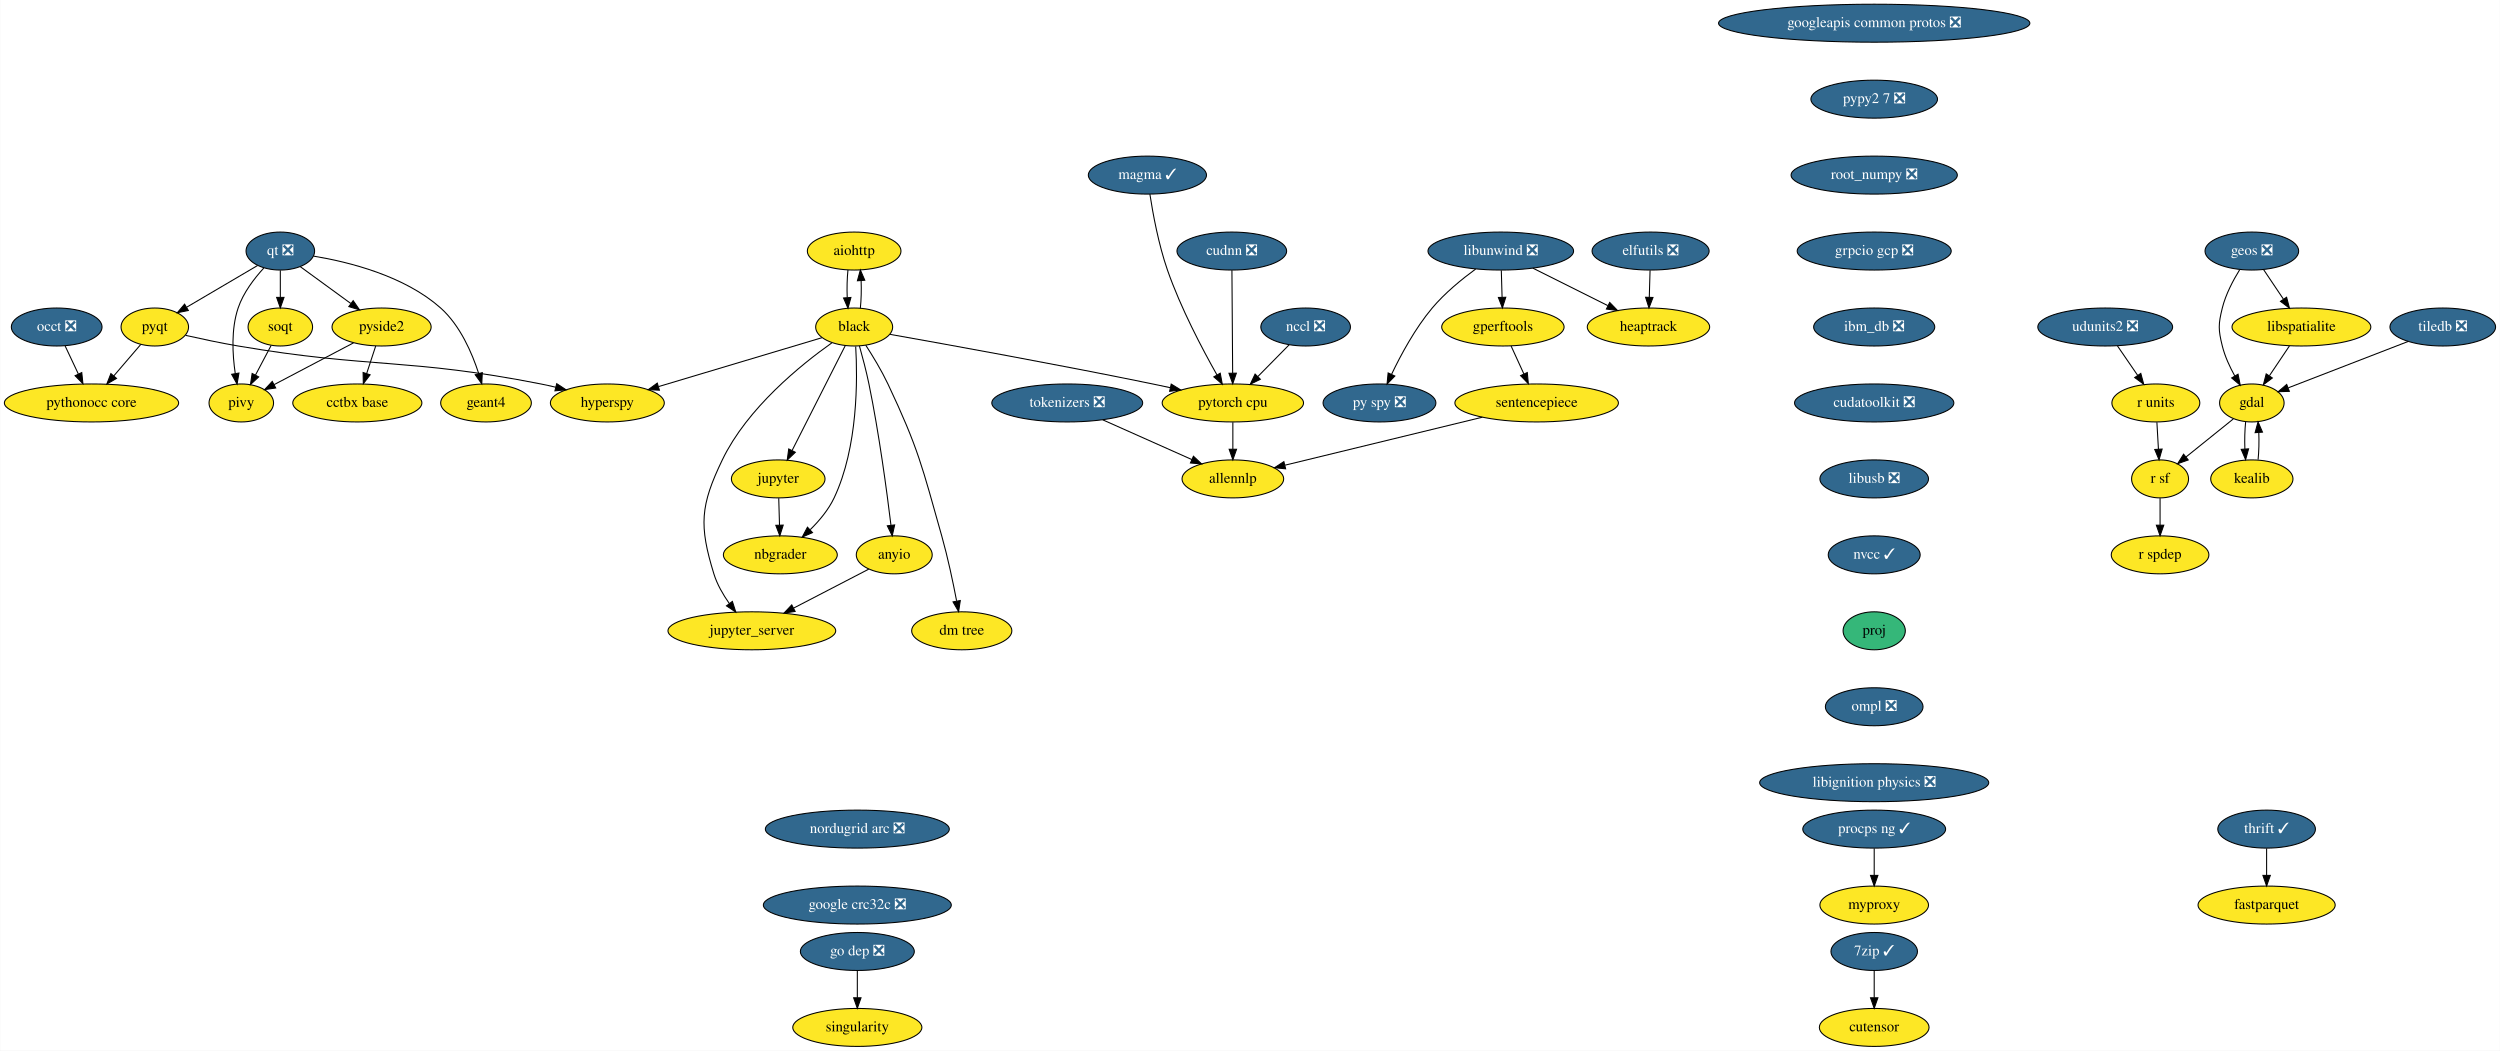
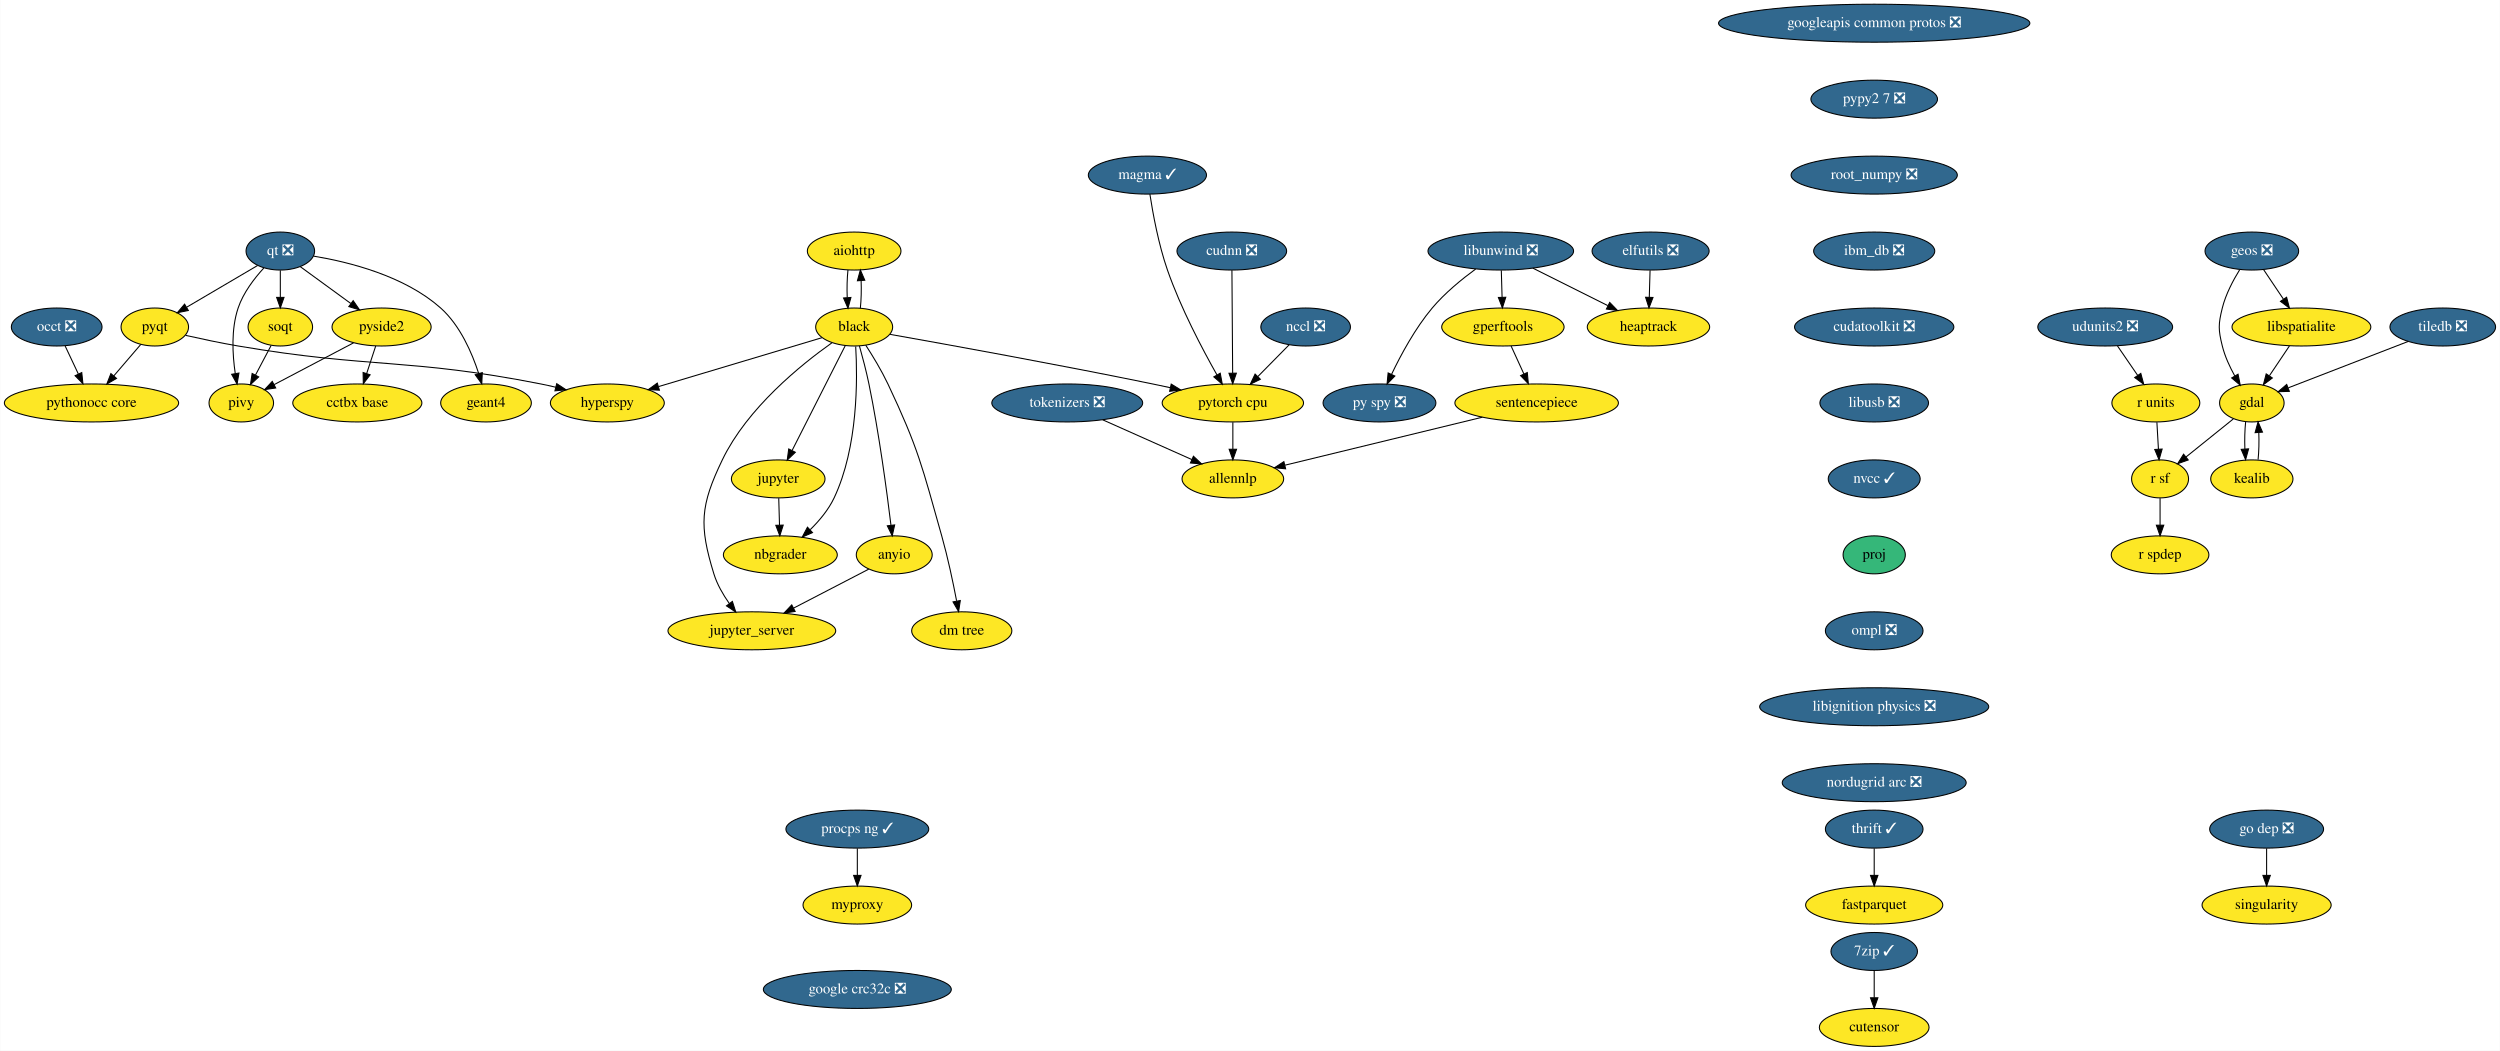
<svg xmlns="http://www.w3.org/2000/svg" xmlns:xlink="http://www.w3.org/1999/xlink" width="2370pt" height="996pt" viewBox="0.00 0.00 2369.59 996.00">
  <g id="graph0" class="graph" transform="scale(1 1) rotate(0) translate(4 992)">
    <polygon fill="white" stroke="transparent" points="-4,4 -4,-992 2365.59,-992 2365.59,4 -4,4" />
    <g id="node1" class="node">
      <g id="a_node1">
        <a xlink:href="https://github.com/conda-forge/aiohttp-feedstock" xlink:title="aiohttp">
          <ellipse fill="#fde725" stroke="black" cx="805.54" cy="-754" rx="44.39" ry="18" />
          <text text-anchor="middle" x="805.54" y="-750.3" font-family="Times,serif" font-size="14.00">aiohttp</text>
        </a>
      </g>
    </g>
    <g id="node2" class="node">
      <g id="a_node2">
        <a xlink:href="https://github.com/conda-forge/black-feedstock" xlink:title="black">
          <ellipse fill="#fde725" stroke="black" cx="805.54" cy="-682" rx="36.5" ry="18" />
          <text text-anchor="middle" x="805.54" y="-678.3" font-family="Times,serif" font-size="14.00">black</text>
        </a>
      </g>
    </g>
    <g id="edge1" class="edge">
      <path fill="none" stroke="black" d="M799.66,-736.05C798.83,-728.23 798.6,-718.75 798.95,-709.98" />
      <polygon fill="black" stroke="black" points="802.46,-710.01 799.68,-699.79 795.48,-709.51 802.46,-710.01" />
    </g>
    <g id="edge2" class="edge">
      <path fill="none" stroke="black" d="M811.4,-699.79C812.24,-707.59 812.49,-717.07 812.14,-725.85" />
      <polygon fill="black" stroke="black" points="808.63,-725.83 811.42,-736.05 815.61,-726.33 808.63,-725.83" />
    </g>
    <g id="node3" class="node">
      <g id="a_node3">
        <a xlink:href="https://github.com/conda-forge/hyperspy-feedstock" xlink:title="hyperspy">
          <ellipse fill="#fde725" stroke="black" cx="571.54" cy="-610" rx="54" ry="18" />
          <text text-anchor="middle" x="571.54" y="-606.3" font-family="Times,serif" font-size="14.00">hyperspy</text>
        </a>
      </g>
    </g>
    <g id="edge3" class="edge">
      <path fill="none" stroke="black" d="M774.95,-671.85C735.59,-660.08 666.77,-639.49 620.19,-625.55" />
      <polygon fill="black" stroke="black" points="620.9,-622.11 610.32,-622.6 618.9,-628.82 620.9,-622.11" />
    </g>
    <g id="node4" class="node">
      <g id="a_node4">
        <a xlink:href="https://github.com/conda-forge/jupyter-feedstock" xlink:title="jupyter">
          <ellipse fill="#fde725" stroke="black" cx="733.54" cy="-538" rx="44.39" ry="18" />
          <text text-anchor="middle" x="733.54" y="-534.3" font-family="Times,serif" font-size="14.00">jupyter</text>
        </a>
      </g>
    </g>
    <g id="edge4" class="edge">
      <path fill="none" stroke="black" d="M797.14,-664.43C784.74,-639.98 761.43,-594 746.74,-565.02" />
      <polygon fill="black" stroke="black" points="749.76,-563.24 742.11,-555.9 743.51,-566.4 749.76,-563.24" />
    </g>
    <g id="node5" class="node">
      <g id="a_node5">
        <a xlink:href="https://github.com/conda-forge/nbgrader-feedstock" xlink:title="nbgrader">
          <ellipse fill="#fde725" stroke="black" cx="735.54" cy="-466" rx="54" ry="18" />
          <text text-anchor="middle" x="735.54" y="-462.3" font-family="Times,serif" font-size="14.00">nbgrader</text>
        </a>
      </g>
    </g>
    <g id="edge5" class="edge">
      <path fill="none" stroke="black" d="M806.99,-663.57C808.8,-632.92 809.29,-568.09 786.54,-520 781.22,-508.75 772.56,-498.39 763.87,-489.86" />
      <polygon fill="black" stroke="black" points="766.03,-487.09 756.32,-482.87 761.28,-492.23 766.03,-487.09" />
    </g>
    <g id="node6" class="node">
      <g id="a_node6">
        <a xlink:href="https://github.com/conda-forge/jupyter_server-feedstock" xlink:title="jupyter_server">
          <ellipse fill="#fde725" stroke="black" cx="708.54" cy="-394" rx="79.5" ry="18" />
          <text text-anchor="middle" x="708.54" y="-390.3" font-family="Times,serif" font-size="14.00">jupyter_server</text>
        </a>
      </g>
    </g>
    <g id="edge6" class="edge">
      <path fill="none" stroke="black" d="M784.39,-666.97C755.4,-646.44 704.21,-605.24 680.54,-556 659.69,-512.62 658.4,-494.01 672.54,-448 675.6,-438.06 681.23,-428.31 687.14,-419.93" />
      <polygon fill="black" stroke="black" points="690.08,-421.85 693.31,-411.76 684.49,-417.63 690.08,-421.85" />
    </g>
    <g id="node7" class="node">
      <g id="a_node7">
        <a xlink:href="https://github.com/conda-forge/pytorch-cpu-feedstock" xlink:title="pytorch cpu">
          <ellipse fill="#fde725" stroke="black" cx="1164.54" cy="-610" rx="67" ry="18" />
          <text text-anchor="middle" x="1164.54" y="-606.3" font-family="Times,serif" font-size="14.00">pytorch cpu</text>
        </a>
      </g>
    </g>
    <g id="edge7" class="edge">
      <path fill="none" stroke="black" d="M839.6,-675.02C892.83,-665.58 998.94,-646.41 1088.54,-628 1093.92,-626.89 1099.51,-625.71 1105.1,-624.5" />
      <polygon fill="black" stroke="black" points="1106.11,-627.87 1115.13,-622.32 1104.61,-621.03 1106.11,-627.87" />
    </g>
    <g id="node8" class="node">
      <g id="a_node8">
        <a xlink:href="https://github.com/conda-forge/anyio-feedstock" xlink:title="anyio">
          <ellipse fill="#fde725" stroke="black" cx="843.54" cy="-466" rx="36" ry="18" />
          <text text-anchor="middle" x="843.54" y="-462.3" font-family="Times,serif" font-size="14.00">anyio</text>
        </a>
      </g>
    </g>
    <g id="edge8" class="edge">
      <path fill="none" stroke="black" d="M810.56,-663.93C813.48,-653.6 817.05,-640.12 819.54,-628 829.17,-581.25 836.54,-526.1 840.44,-493.99" />
      <polygon fill="black" stroke="black" points="843.92,-494.37 841.63,-484.03 836.97,-493.54 843.92,-494.37" />
    </g>
    <g id="node9" class="node">
      <g id="a_node9">
        <a xlink:href="https://github.com/conda-forge/dm-tree-feedstock" xlink:title="dm tree">
          <ellipse fill="#fde725" stroke="black" cx="907.54" cy="-394" rx="47.5" ry="18" />
          <text text-anchor="middle" x="907.54" y="-390.3" font-family="Times,serif" font-size="14.00">dm tree</text>
        </a>
      </g>
    </g>
    <g id="edge9" class="edge">
      <path fill="none" stroke="black" d="M816.52,-664.77C823.16,-654.52 831.48,-640.83 837.54,-628 866.57,-566.62 870.08,-549.34 888.54,-484 894.31,-463.6 899.25,-440.14 902.64,-422.43" />
      <polygon fill="black" stroke="black" points="906.15,-422.7 904.55,-412.22 899.27,-421.41 906.15,-422.7" />
    </g>
    <g id="edge19" class="edge">
      <path fill="none" stroke="black" d="M734.04,-519.7C734.26,-511.98 734.52,-502.71 734.77,-494.11" />
      <polygon fill="black" stroke="black" points="738.27,-494.2 735.05,-484.1 731.27,-494 738.27,-494.2" />
    </g>
    <g id="node40" class="node">
      <g id="a_node40">
        <a xlink:href="https://github.com/conda-forge/allennlp-feedstock" xlink:title="allennlp">
          <ellipse fill="#fde725" stroke="black" cx="1164.54" cy="-538" rx="48.19" ry="18" />
          <text text-anchor="middle" x="1164.54" y="-534.3" font-family="Times,serif" font-size="14.00">allennlp</text>
        </a>
      </g>
    </g>
    <g id="edge40" class="edge">
      <path fill="none" stroke="black" d="M1164.54,-591.7C1164.54,-583.98 1164.54,-574.71 1164.54,-566.11" />
      <polygon fill="black" stroke="black" points="1168.04,-566.1 1164.54,-556.1 1161.04,-566.1 1168.04,-566.1" />
    </g>
    <g id="edge41" class="edge">
      <path fill="none" stroke="black" d="M819.41,-452.49C799.59,-442.21 771.12,-427.45 748,-415.46" />
      <polygon fill="black" stroke="black" points="749.59,-412.34 739.1,-410.85 746.37,-418.56 749.59,-412.34" />
    </g>
    <g id="node10" class="node">
      <g id="a_node10">
        <a xlink:href="https://github.com/conda-forge/elfutils-feedstock/pull/20" xlink:title="elfutils ❎">
          <ellipse fill="#31688e" stroke="black" cx="1560.54" cy="-754" rx="55.49" ry="18" />
          <text text-anchor="middle" x="1560.54" y="-750.3" font-family="Times,serif" font-size="14.00" fill="white">elfutils ❎</text>
        </a>
      </g>
    </g>
    <g id="node11" class="node">
      <g id="a_node11">
        <a xlink:href="https://github.com/conda-forge/heaptrack-feedstock" xlink:title="heaptrack">
          <ellipse fill="#fde725" stroke="black" cx="1558.54" cy="-682" rx="58" ry="18" />
          <text text-anchor="middle" x="1558.54" y="-678.3" font-family="Times,serif" font-size="14.00">heaptrack</text>
        </a>
      </g>
    </g>
    <g id="edge10" class="edge">
      <path fill="none" stroke="black" d="M1560.05,-735.7C1559.83,-727.98 1559.56,-718.71 1559.32,-710.11" />
      <polygon fill="black" stroke="black" points="1562.82,-710 1559.03,-700.1 1555.82,-710.2 1562.82,-710" />
    </g>
    <g id="node12" class="node">
      <g id="a_node12">
        <a xlink:href="https://github.com/conda-forge/fastparquet-feedstock" xlink:title="fastparquet">
-           <ellipse fill="#fde725" stroke="black" cx="2144.54" cy="-134" rx="65" ry="18" />
-           <text text-anchor="middle" x="2144.54" y="-130.3" font-family="Times,serif" font-size="14.00">fastparquet</text>
+           <ellipse fill="#fde725" stroke="black" cx="1772.54" cy="-134" rx="65" ry="18" />
+           <text text-anchor="middle" x="1772.54" y="-130.3" font-family="Times,serif" font-size="14.00">fastparquet</text>
        </a>
      </g>
    </g>
    <g id="node13" class="node">
      <g id="a_node13">
        <a xlink:href="https://github.com/conda-forge/gdal-feedstock" xlink:title="gdal">
          <ellipse fill="#fde725" stroke="black" cx="2130.54" cy="-610" rx="30.59" ry="18" />
          <text text-anchor="middle" x="2130.54" y="-606.3" font-family="Times,serif" font-size="14.00">gdal</text>
        </a>
      </g>
    </g>
    <g id="node14" class="node">
      <g id="a_node14">
        <a xlink:href="https://github.com/conda-forge/kealib-feedstock" xlink:title="kealib">
          <ellipse fill="#fde725" stroke="black" cx="2130.54" cy="-538" rx="39" ry="18" />
          <text text-anchor="middle" x="2130.54" y="-534.3" font-family="Times,serif" font-size="14.00">kealib</text>
        </a>
      </g>
    </g>
    <g id="edge11" class="edge">
      <path fill="none" stroke="black" d="M2124.66,-592.05C2123.85,-584.35 2123.6,-575.03 2123.94,-566.36" />
      <polygon fill="black" stroke="black" points="2127.44,-566.49 2124.63,-556.28 2120.45,-566.01 2127.44,-566.49" />
    </g>
    <g id="node15" class="node">
      <g id="a_node15">
        <a xlink:href="https://github.com/conda-forge/r-sf-feedstock" xlink:title="r sf">
          <ellipse fill="#fde725" stroke="black" cx="2043.54" cy="-538" rx="27" ry="18" />
          <text text-anchor="middle" x="2043.54" y="-534.3" font-family="Times,serif" font-size="14.00">r sf</text>
        </a>
      </g>
    </g>
    <g id="edge12" class="edge">
      <path fill="none" stroke="black" d="M2112.94,-594.83C2100.07,-584.48 2082.45,-570.31 2068.19,-558.83" />
      <polygon fill="black" stroke="black" points="2070.22,-555.97 2060.24,-552.43 2065.83,-561.43 2070.22,-555.97" />
    </g>
    <g id="edge13" class="edge">
      <path fill="none" stroke="black" d="M2136.46,-556.28C2137.26,-564.03 2137.48,-573.36 2137.13,-582.01" />
      <polygon fill="black" stroke="black" points="2133.64,-581.83 2136.42,-592.05 2140.62,-582.33 2133.64,-581.83" />
    </g>
    <g id="node16" class="node">
      <g id="a_node16">
        <a xlink:href="https://github.com/conda-forge/r-spdep-feedstock" xlink:title="r spdep">
          <ellipse fill="#fde725" stroke="black" cx="2043.54" cy="-466" rx="46.29" ry="18" />
          <text text-anchor="middle" x="2043.54" y="-462.3" font-family="Times,serif" font-size="14.00">r spdep</text>
        </a>
      </g>
    </g>
    <g id="edge14" class="edge">
      <path fill="none" stroke="black" d="M2043.54,-519.7C2043.54,-511.98 2043.54,-502.71 2043.54,-494.11" />
      <polygon fill="black" stroke="black" points="2047.04,-494.1 2043.54,-484.1 2040.04,-494.1 2047.04,-494.1" />
    </g>
    <g id="node17" class="node">
      <g id="a_node17">
        <a xlink:href="https://github.com/conda-forge/geos-feedstock/pull/47" xlink:title="geos ❎">
          <ellipse fill="#31688e" stroke="black" cx="2130.54" cy="-754" rx="44.39" ry="18" />
          <text text-anchor="middle" x="2130.54" y="-750.3" font-family="Times,serif" font-size="14.00" fill="white">geos ❎</text>
        </a>
      </g>
    </g>
    <g id="edge15" class="edge">
      <path fill="none" stroke="black" d="M2118.95,-736.2C2112.75,-726.18 2105.75,-712.93 2102.54,-700 2098.69,-684.47 2098.69,-679.53 2102.54,-664 2104.97,-654.21 2109.57,-644.23 2114.36,-635.62" />
      <polygon fill="black" stroke="black" points="2117.45,-637.26 2119.53,-626.87 2111.42,-633.7 2117.45,-637.26" />
    </g>
    <g id="node18" class="node">
      <g id="a_node18">
        <a xlink:href="https://github.com/conda-forge/libspatialite-feedstock" xlink:title="libspatialite">
          <ellipse fill="#fde725" stroke="black" cx="2177.54" cy="-682" rx="65.79" ry="18" />
          <text text-anchor="middle" x="2177.54" y="-678.3" font-family="Times,serif" font-size="14.00">libspatialite</text>
        </a>
      </g>
    </g>
    <g id="edge16" class="edge">
      <path fill="none" stroke="black" d="M2141.68,-736.41C2147.28,-728.08 2154.18,-717.8 2160.43,-708.49" />
      <polygon fill="black" stroke="black" points="2163.49,-710.21 2166.16,-699.96 2157.68,-706.31 2163.49,-710.21" />
    </g>
    <g id="edge17" class="edge">
      <path fill="none" stroke="black" d="M2166.17,-664.05C2160.48,-655.59 2153.5,-645.19 2147.22,-635.84" />
      <polygon fill="black" stroke="black" points="2149.97,-633.66 2141.49,-627.31 2144.16,-637.56 2149.97,-633.66" />
    </g>
    <g id="node19" class="node">
      <g id="a_node19">
        <a xlink:href="https://github.com/conda-forge/googleapis-common-protos-feedstock/pull/22" xlink:title="googleapis common protos ❎">
          <ellipse fill="#31688e" stroke="black" cx="1772.54" cy="-970" rx="147.57" ry="18" />
          <text text-anchor="middle" x="1772.54" y="-966.3" font-family="Times,serif" font-size="14.00" fill="white">googleapis common protos ❎</text>
        </a>
      </g>
    </g>
    <g id="node20" class="node">
      <g id="a_node20">
        <a xlink:href="https://github.com/conda-forge/pypy2.7-feedstock/pull/3" xlink:title="pypy2 7 ❎">
          <ellipse fill="#31688e" stroke="black" cx="1772.54" cy="-898" rx="60" ry="18" />
          <text text-anchor="middle" x="1772.54" y="-894.3" font-family="Times,serif" font-size="14.00" fill="white">pypy2 7 ❎</text>
        </a>
      </g>
    </g>
    <g id="node37" class="node">
      <g id="a_node37">
        <a xlink:href="https://github.com/conda-forge/root_numpy-feedstock/pull/19" xlink:title="root_numpy ❎">
          <ellipse fill="#31688e" stroke="black" cx="1772.54" cy="-826" rx="78.79" ry="18" />
          <text text-anchor="middle" x="1772.54" y="-822.3" font-family="Times,serif" font-size="14.00" fill="white">root_numpy ❎</text>
        </a>
      </g>
    </g>
    <g id="node21" class="node">
      <g id="a_node21">
        <a xlink:href="https://github.com/conda-forge/libunwind-feedstock/pull/14" xlink:title="libunwind ❎">
          <ellipse fill="#31688e" stroke="black" cx="1418.54" cy="-754" rx="69" ry="18" />
          <text text-anchor="middle" x="1418.54" y="-750.3" font-family="Times,serif" font-size="14.00" fill="white">libunwind ❎</text>
        </a>
      </g>
    </g>
    <g id="edge20" class="edge">
      <path fill="none" stroke="black" d="M1448.92,-737.81C1469.75,-727.4 1497.56,-713.49 1519.95,-702.29" />
      <polygon fill="black" stroke="black" points="1521.8,-705.28 1529.18,-697.68 1518.67,-699.02 1521.8,-705.28" />
    </g>
    <g id="node22" class="node">
      <g id="a_node22">
        <a xlink:href="https://github.com/conda-forge/gperftools-feedstock" xlink:title="gperftools">
          <ellipse fill="#fde725" stroke="black" cx="1420.54" cy="-682" rx="58" ry="18" />
          <text text-anchor="middle" x="1420.54" y="-678.3" font-family="Times,serif" font-size="14.00">gperftools</text>
        </a>
      </g>
    </g>
    <g id="edge21" class="edge">
      <path fill="none" stroke="black" d="M1419.04,-735.7C1419.26,-727.98 1419.52,-718.71 1419.77,-710.11" />
      <polygon fill="black" stroke="black" points="1423.27,-710.2 1420.05,-700.1 1416.27,-710 1423.27,-710.2" />
    </g>
    <g id="node23" class="node">
      <g id="a_node23">
        <a xlink:href="https://github.com/conda-forge/py-spy-feedstock/pull/11" xlink:title="py spy ❎">
          <ellipse fill="#31688e" stroke="black" cx="1303.54" cy="-610" rx="53.5" ry="18" />
          <text text-anchor="middle" x="1303.54" y="-606.3" font-family="Times,serif" font-size="14.00" fill="white">py spy ❎</text>
        </a>
      </g>
    </g>
    <g id="edge22" class="edge">
      <path fill="none" stroke="black" d="M1394.73,-736.97C1381.54,-727.31 1365.45,-714.15 1353.54,-700 1337.42,-680.83 1323.85,-655.69 1314.94,-637.02" />
      <polygon fill="black" stroke="black" points="1318.1,-635.52 1310.72,-627.92 1311.75,-638.46 1318.1,-635.52" />
    </g>
    <g id="node24" class="node">
      <g id="a_node24">
        <a xlink:href="https://github.com/conda-forge/sentencepiece-feedstock" xlink:title="sentencepiece">
          <ellipse fill="#fde725" stroke="black" cx="1452.54" cy="-610" rx="77.5" ry="18" />
          <text text-anchor="middle" x="1452.54" y="-606.3" font-family="Times,serif" font-size="14.00">sentencepiece</text>
        </a>
      </g>
    </g>
    <g id="edge23" class="edge">
      <path fill="none" stroke="black" d="M1428.29,-664.05C1431.93,-656.09 1436.35,-646.41 1440.42,-637.51" />
      <polygon fill="black" stroke="black" points="1443.67,-638.83 1444.65,-628.28 1437.3,-635.91 1443.67,-638.83" />
    </g>
    <g id="edge42" class="edge">
      <path fill="none" stroke="black" d="M1401.05,-596.49C1348.12,-583.62 1266.25,-563.72 1214.05,-551.03" />
      <polygon fill="black" stroke="black" points="1214.57,-547.56 1204.02,-548.6 1212.91,-554.36 1214.57,-547.56" />
    </g>
    <g id="node25" class="node">
      <g id="a_node25">
        <a xlink:href="https://github.com/conda-forge/pyqt-feedstock" xlink:title="pyqt">
          <ellipse fill="#fde725" stroke="black" cx="142.54" cy="-682" rx="32" ry="18" />
          <text text-anchor="middle" x="142.54" y="-678.3" font-family="Times,serif" font-size="14.00">pyqt</text>
        </a>
      </g>
    </g>
    <g id="edge24" class="edge">
      <path fill="none" stroke="black" d="M171.69,-674.09C186.55,-670.73 204.95,-666.82 221.54,-664 348.28,-642.46 382.4,-652.81 508.54,-628 513.16,-627.09 517.94,-626.03 522.71,-624.89" />
      <polygon fill="black" stroke="black" points="523.57,-628.28 532.42,-622.46 521.87,-621.49 523.57,-628.28" />
    </g>
    <g id="node26" class="node">
      <g id="a_node26">
        <a xlink:href="https://github.com/conda-forge/pythonocc-core-feedstock" xlink:title="pythonocc core">
          <ellipse fill="#fde725" stroke="black" cx="82.54" cy="-610" rx="82.59" ry="18" />
          <text text-anchor="middle" x="82.54" y="-606.3" font-family="Times,serif" font-size="14.00">pythonocc core</text>
        </a>
      </g>
    </g>
    <g id="edge25" class="edge">
      <path fill="none" stroke="black" d="M129.23,-665.46C121.71,-656.69 112.14,-645.53 103.62,-635.6" />
      <polygon fill="black" stroke="black" points="106.25,-633.28 97.08,-627.96 100.93,-637.83 106.25,-633.28" />
    </g>
    <g id="node27" class="node">
      <g id="a_node27">
        <a xlink:href="https://github.com/conda-forge/qt-feedstock/pull/168" xlink:title="qt ❎">
          <ellipse fill="#31688e" stroke="black" cx="261.54" cy="-754" rx="32.5" ry="18" />
          <text text-anchor="middle" x="261.54" y="-750.3" font-family="Times,serif" font-size="14.00" fill="white">qt ❎</text>
        </a>
      </g>
    </g>
    <g id="edge26" class="edge">
      <path fill="none" stroke="black" d="M239.99,-740.32C221.21,-729.27 193.76,-713.13 172.77,-700.78" />
      <polygon fill="black" stroke="black" points="174.33,-697.64 163.93,-695.58 170.78,-703.67 174.33,-697.64" />
    </g>
    <g id="node28" class="node">
      <g id="a_node28">
        <a xlink:href="https://github.com/conda-forge/pivy-feedstock" xlink:title="pivy">
          <ellipse fill="#fde725" stroke="black" cx="224.54" cy="-610" rx="30.59" ry="18" />
          <text text-anchor="middle" x="224.54" y="-606.3" font-family="Times,serif" font-size="14.00">pivy</text>
        </a>
      </g>
    </g>
    <g id="edge27" class="edge">
      <path fill="none" stroke="black" d="M245.88,-737.9C236.86,-728.07 226.38,-714.43 221.54,-700 214.84,-680 216.14,-656.03 218.81,-638.01" />
      <polygon fill="black" stroke="black" points="222.3,-638.35 220.54,-627.91 215.4,-637.17 222.3,-638.35" />
    </g>
    <g id="node29" class="node">
      <g id="a_node29">
        <a xlink:href="https://github.com/conda-forge/pyside2-feedstock" xlink:title="pyside2">
          <ellipse fill="#fde725" stroke="black" cx="357.54" cy="-682" rx="47" ry="18" />
          <text text-anchor="middle" x="357.54" y="-678.3" font-family="Times,serif" font-size="14.00">pyside2</text>
        </a>
      </g>
    </g>
    <g id="edge28" class="edge">
      <path fill="none" stroke="black" d="M280.51,-739.17C294.16,-729.22 312.82,-715.61 328.36,-704.28" />
      <polygon fill="black" stroke="black" points="330.6,-706.98 336.62,-698.26 326.47,-701.32 330.6,-706.98" />
    </g>
    <g id="node30" class="node">
      <g id="a_node30">
        <a xlink:href="https://github.com/conda-forge/soqt-feedstock" xlink:title="soqt">
          <ellipse fill="#fde725" stroke="black" cx="261.54" cy="-682" rx="30.59" ry="18" />
          <text text-anchor="middle" x="261.54" y="-678.3" font-family="Times,serif" font-size="14.00">soqt</text>
        </a>
      </g>
    </g>
    <g id="edge29" class="edge">
      <path fill="none" stroke="black" d="M261.54,-735.7C261.54,-727.98 261.54,-718.71 261.54,-710.11" />
      <polygon fill="black" stroke="black" points="265.04,-710.1 261.54,-700.1 258.04,-710.1 265.04,-710.1" />
    </g>
    <g id="node31" class="node">
      <g id="a_node31">
        <a xlink:href="https://github.com/conda-forge/geant4-feedstock" xlink:title="geant4">
          <ellipse fill="#fde725" stroke="black" cx="456.54" cy="-610" rx="43" ry="18" />
          <text text-anchor="middle" x="456.54" y="-606.3" font-family="Times,serif" font-size="14.00">geant4</text>
        </a>
      </g>
    </g>
    <g id="edge30" class="edge">
      <path fill="none" stroke="black" d="M293.07,-749.2C326.57,-743.67 379.33,-730.5 413.54,-700 431.98,-683.57 443.27,-657.48 449.63,-637.79" />
      <polygon fill="black" stroke="black" points="453,-638.75 452.52,-628.16 446.3,-636.74 453,-638.75" />
    </g>
    <g id="edge31" class="edge">
      <path fill="none" stroke="black" d="M330.95,-667C309.23,-655.57 278.49,-639.4 255.64,-627.37" />
      <polygon fill="black" stroke="black" points="257.16,-624.21 246.68,-622.65 253.9,-630.41 257.16,-624.21" />
    </g>
    <g id="node32" class="node">
      <g id="a_node32">
        <a xlink:href="https://github.com/conda-forge/cctbx-base-feedstock" xlink:title="cctbx base">
          <ellipse fill="#fde725" stroke="black" cx="334.54" cy="-610" rx="61.19" ry="18" />
          <text text-anchor="middle" x="334.54" y="-606.3" font-family="Times,serif" font-size="14.00">cctbx base</text>
        </a>
      </g>
    </g>
    <g id="edge32" class="edge">
      <path fill="none" stroke="black" d="M351.98,-664.05C349.39,-656.18 346.25,-646.62 343.35,-637.79" />
      <polygon fill="black" stroke="black" points="346.67,-636.68 340.22,-628.28 340.02,-638.87 346.67,-636.68" />
    </g>
    <g id="edge33" class="edge">
      <path fill="none" stroke="black" d="M252.77,-664.41C248.35,-656.04 242.89,-645.71 237.95,-636.37" />
      <polygon fill="black" stroke="black" points="241.02,-634.68 233.25,-627.47 234.83,-637.95 241.02,-634.68" />
    </g>
    <g id="node33" class="node">
      <g id="a_node33">
        <a xlink:href="https://github.com/conda-forge/r-units-feedstock" xlink:title="r units">
          <ellipse fill="#fde725" stroke="black" cx="2039.54" cy="-610" rx="41.69" ry="18" />
          <text text-anchor="middle" x="2039.54" y="-606.3" font-family="Times,serif" font-size="14.00">r units</text>
        </a>
      </g>
    </g>
    <g id="edge34" class="edge">
      <path fill="none" stroke="black" d="M2040.53,-591.7C2040.97,-583.98 2041.5,-574.71 2041.99,-566.11" />
      <polygon fill="black" stroke="black" points="2045.49,-566.29 2042.57,-556.1 2038.5,-565.89 2045.49,-566.29" />
    </g>
    <g id="node34" class="node">
      <g id="a_node34">
        <a xlink:href="https://github.com/conda-forge/singularity-feedstock" xlink:title="singularity">
-           <ellipse fill="#fde725" stroke="black" cx="808.54" cy="-18" rx="61.19" ry="18" />
-           <text text-anchor="middle" x="808.54" y="-14.3" font-family="Times,serif" font-size="14.00">singularity</text>
+           <ellipse fill="#fde725" stroke="black" cx="2144.54" cy="-134" rx="61.19" ry="18" />
+           <text text-anchor="middle" x="2144.54" y="-130.3" font-family="Times,serif" font-size="14.00">singularity</text>
        </a>
      </g>
    </g>
    <g id="node35" class="node">
      <g id="a_node35">
        <a xlink:href="https://github.com/conda-forge/thrift-feedstock/pull/17" xlink:title="thrift ✓">
-           <ellipse fill="#31688e" stroke="black" cx="2144.54" cy="-206" rx="46.29" ry="18" />
-           <text text-anchor="middle" x="2144.54" y="-202.3" font-family="Times,serif" font-size="14.00" fill="white">thrift ✓</text>
+           <ellipse fill="#31688e" stroke="black" cx="1772.54" cy="-206" rx="46.29" ry="18" />
+           <text text-anchor="middle" x="1772.54" y="-202.3" font-family="Times,serif" font-size="14.00" fill="white">thrift ✓</text>
        </a>
      </g>
    </g>
    <g id="edge35" class="edge">
-       <path fill="none" stroke="black" d="M2144.54,-187.7C2144.54,-179.98 2144.54,-170.71 2144.54,-162.11" />
-       <polygon fill="black" stroke="black" points="2148.04,-162.1 2144.54,-152.1 2141.04,-162.1 2148.04,-162.1" />
+       <path fill="none" stroke="black" d="M1772.54,-187.7C1772.54,-179.98 1772.54,-170.71 1772.54,-162.11" />
+       <polygon fill="black" stroke="black" points="1776.04,-162.1 1772.54,-152.1 1769.04,-162.1 1776.04,-162.1" />
    </g>
    <g id="node36" class="node">
      <g id="a_node36">
        <a xlink:href="https://github.com/conda-forge/udunits2-feedstock/pull/39" xlink:title="udunits2 ❎">
          <ellipse fill="#31688e" stroke="black" cx="1991.54" cy="-682" rx="63.89" ry="18" />
          <text text-anchor="middle" x="1991.54" y="-678.3" font-family="Times,serif" font-size="14.00" fill="white">udunits2 ❎</text>
        </a>
      </g>
    </g>
    <g id="edge36" class="edge">
      <path fill="none" stroke="black" d="M2003.16,-664.05C2008.88,-655.71 2015.89,-645.49 2022.23,-636.25" />
      <polygon fill="black" stroke="black" points="2025.26,-638.02 2028.03,-627.79 2019.49,-634.06 2025.26,-638.02" />
    </g>
    <g id="node41" class="node">
      <g id="a_node41">
-         <a xlink:href="https://github.com/conda-forge/grpcio-gcp-feedstock/pull/7" xlink:title="grpcio gcp ❎">
-           <ellipse fill="#31688e" stroke="black" cx="1772.54" cy="-754" rx="73" ry="18" />
-           <text text-anchor="middle" x="1772.54" y="-750.3" font-family="Times,serif" font-size="14.00" fill="white">grpcio gcp ❎</text>
+         <a xlink:href="https://github.com/conda-forge/ibm_db-feedstock/pull/10" xlink:title="ibm_db ❎">
+           <ellipse fill="#31688e" stroke="black" cx="1772.54" cy="-754" rx="57.39" ry="18" />
+           <text text-anchor="middle" x="1772.54" y="-750.3" font-family="Times,serif" font-size="14.00" fill="white">ibm_db ❎</text>
        </a>
      </g>
    </g>
    <g id="node38" class="node">
      <g id="a_node38">
        <a xlink:href="https://github.com/conda-forge/tiledb-feedstock/pull/95" xlink:title="tiledb ❎">
          <ellipse fill="#31688e" stroke="black" cx="2311.54" cy="-682" rx="50.09" ry="18" />
          <text text-anchor="middle" x="2311.54" y="-678.3" font-family="Times,serif" font-size="14.00" fill="white">tiledb ❎</text>
        </a>
      </g>
    </g>
    <g id="edge38" class="edge">
      <path fill="none" stroke="black" d="M2278.76,-668.32C2246.64,-655.9 2197.85,-637.03 2165.12,-624.37" />
      <polygon fill="black" stroke="black" points="2166.1,-621 2155.51,-620.66 2163.58,-627.53 2166.1,-621" />
    </g>
    <g id="node39" class="node">
      <g id="a_node39">
        <a xlink:href="https://github.com/conda-forge/occt-feedstock/pull/59" xlink:title="occt ❎">
          <ellipse fill="#31688e" stroke="black" cx="49.54" cy="-682" rx="43" ry="18" />
          <text text-anchor="middle" x="49.54" y="-678.3" font-family="Times,serif" font-size="14.00" fill="white">occt ❎</text>
        </a>
      </g>
    </g>
    <g id="edge39" class="edge">
      <path fill="none" stroke="black" d="M57.53,-664.05C61.29,-656.09 65.85,-646.41 70.05,-637.51" />
      <polygon fill="black" stroke="black" points="73.3,-638.81 74.4,-628.28 66.97,-635.83 73.3,-638.81" />
    </g>
    <g id="node45" class="node">
      <g id="a_node45">
-         <a xlink:href="https://github.com/conda-forge/ibm_db-feedstock/pull/10" xlink:title="ibm_db ❎">
-           <ellipse fill="#31688e" stroke="black" cx="1772.54" cy="-682" rx="57.39" ry="18" />
-           <text text-anchor="middle" x="1772.54" y="-678.3" font-family="Times,serif" font-size="14.00" fill="white">ibm_db ❎</text>
+         <a xlink:href="https://github.com/conda-forge/cudatoolkit-feedstock/pull/4" xlink:title="cudatoolkit ❎">
+           <ellipse fill="#31688e" stroke="black" cx="1772.54" cy="-682" rx="75.5" ry="18" />
+           <text text-anchor="middle" x="1772.54" y="-678.3" font-family="Times,serif" font-size="14.00" fill="white">cudatoolkit ❎</text>
        </a>
      </g>
    </g>
    <g id="node42" class="node">
      <g id="a_node42">
        <a xlink:href="https://github.com/conda-forge/go-dep-feedstock/pull/12" xlink:title="go dep ❎">
-           <ellipse fill="#31688e" stroke="black" cx="808.54" cy="-90" rx="54" ry="18" />
-           <text text-anchor="middle" x="808.54" y="-86.3" font-family="Times,serif" font-size="14.00" fill="white">go dep ❎</text>
+           <ellipse fill="#31688e" stroke="black" cx="2144.54" cy="-206" rx="54" ry="18" />
+           <text text-anchor="middle" x="2144.54" y="-202.3" font-family="Times,serif" font-size="14.00" fill="white">go dep ❎</text>
        </a>
      </g>
    </g>
    <g id="edge44" class="edge">
-       <path fill="none" stroke="black" d="M808.54,-71.7C808.54,-63.98 808.54,-54.71 808.54,-46.11" />
-       <polygon fill="black" stroke="black" points="812.04,-46.1 808.54,-36.1 805.04,-46.1 812.04,-46.1" />
+       <path fill="none" stroke="black" d="M2144.54,-187.7C2144.54,-179.98 2144.54,-170.71 2144.54,-162.11" />
+       <polygon fill="black" stroke="black" points="2148.04,-162.1 2144.54,-152.1 2141.04,-162.1 2148.04,-162.1" />
    </g>
    <g id="node43" class="node">
      <g id="a_node43">
        <a xlink:href="https://github.com/conda-forge/procps-ng-feedstock/pull/3" xlink:title="procps ng ✓">
-           <ellipse fill="#31688e" stroke="black" cx="1772.54" cy="-206" rx="67.69" ry="18" />
-           <text text-anchor="middle" x="1772.54" y="-202.3" font-family="Times,serif" font-size="14.00" fill="white">procps ng ✓</text>
+           <ellipse fill="#31688e" stroke="black" cx="808.54" cy="-206" rx="67.69" ry="18" />
+           <text text-anchor="middle" x="808.54" y="-202.3" font-family="Times,serif" font-size="14.00" fill="white">procps ng ✓</text>
        </a>
      </g>
    </g>
    <g id="node44" class="node">
      <g id="a_node44">
        <a xlink:href="https://github.com/conda-forge/myproxy-feedstock" xlink:title="myproxy">
-           <ellipse fill="#fde725" stroke="black" cx="1772.54" cy="-134" rx="51.5" ry="18" />
-           <text text-anchor="middle" x="1772.54" y="-130.3" font-family="Times,serif" font-size="14.00">myproxy</text>
+           <ellipse fill="#fde725" stroke="black" cx="808.54" cy="-134" rx="51.5" ry="18" />
+           <text text-anchor="middle" x="808.54" y="-130.3" font-family="Times,serif" font-size="14.00">myproxy</text>
        </a>
      </g>
    </g>
    <g id="edge45" class="edge">
-       <path fill="none" stroke="black" d="M1772.54,-187.7C1772.54,-179.98 1772.54,-170.71 1772.54,-162.11" />
-       <polygon fill="black" stroke="black" points="1776.04,-162.1 1772.54,-152.1 1769.04,-162.1 1776.04,-162.1" />
+       <path fill="none" stroke="black" d="M808.54,-187.7C808.54,-179.98 808.54,-170.71 808.54,-162.11" />
+       <polygon fill="black" stroke="black" points="812.04,-162.1 808.54,-152.1 805.04,-162.1 812.04,-162.1" />
    </g>
    <g id="node46" class="node">
      <g id="a_node46">
-         <a xlink:href="https://github.com/conda-forge/cudatoolkit-feedstock/pull/4" xlink:title="cudatoolkit ❎">
-           <ellipse fill="#31688e" stroke="black" cx="1772.54" cy="-610" rx="75.5" ry="18" />
-           <text text-anchor="middle" x="1772.54" y="-606.3" font-family="Times,serif" font-size="14.00" fill="white">cudatoolkit ❎</text>
+         <a xlink:href="https://github.com/conda-forge/libusb-feedstock/pull/8" xlink:title="libusb ❎">
+           <ellipse fill="#31688e" stroke="black" cx="1772.54" cy="-610" rx="51.5" ry="18" />
+           <text text-anchor="middle" x="1772.54" y="-606.3" font-family="Times,serif" font-size="14.00" fill="white">libusb ❎</text>
        </a>
      </g>
    </g>
    <g id="node47" class="node">
      <g id="a_node47">
-         <a xlink:href="https://github.com/conda-forge/libusb-feedstock/pull/8" xlink:title="libusb ❎">
-           <ellipse fill="#31688e" stroke="black" cx="1772.54" cy="-538" rx="51.5" ry="18" />
-           <text text-anchor="middle" x="1772.54" y="-534.3" font-family="Times,serif" font-size="14.00" fill="white">libusb ❎</text>
+         <a xlink:href="https://github.com/conda-forge/nvcc-feedstock/pull/62" xlink:title="nvcc ✓">
+           <ellipse fill="#31688e" stroke="black" cx="1772.54" cy="-538" rx="43.59" ry="18" />
+           <text text-anchor="middle" x="1772.54" y="-534.3" font-family="Times,serif" font-size="14.00" fill="white">nvcc ✓</text>
        </a>
      </g>
    </g>
    <g id="node48" class="node">
      <g id="a_node48">
-         <a xlink:href="https://github.com/conda-forge/nvcc-feedstock/pull/62" xlink:title="nvcc ✓">
-           <ellipse fill="#31688e" stroke="black" cx="1772.54" cy="-466" rx="43.59" ry="18" />
-           <text text-anchor="middle" x="1772.54" y="-462.3" font-family="Times,serif" font-size="14.00" fill="white">nvcc ✓</text>
+         <a xlink:href="https://github.com/conda-forge/proj-feedstock" xlink:title="proj">
+           <ellipse fill="#35b779" stroke="black" cx="1772.54" cy="-466" rx="29.5" ry="18" />
+           <text text-anchor="middle" x="1772.54" y="-462.3" font-family="Times,serif" font-size="14.00">proj</text>
        </a>
      </g>
    </g>
    <g id="node49" class="node">
      <g id="a_node49">
-         <a xlink:href="https://github.com/conda-forge/proj-feedstock" xlink:title="proj">
-           <ellipse fill="#35b779" stroke="black" cx="1772.54" cy="-394" rx="29.5" ry="18" />
-           <text text-anchor="middle" x="1772.54" y="-390.3" font-family="Times,serif" font-size="14.00">proj</text>
+         <a xlink:href="https://github.com/conda-forge/ompl-feedstock/pull/8" xlink:title="ompl ❎">
+           <ellipse fill="#31688e" stroke="black" cx="1772.54" cy="-394" rx="46.29" ry="18" />
+           <text text-anchor="middle" x="1772.54" y="-390.3" font-family="Times,serif" font-size="14.00" fill="white">ompl ❎</text>
+         </a>
+       </g>
+     </g>
+     <g id="node52" class="node">
+       <g id="a_node52">
+         <a xlink:href="https://github.com/conda-forge/libignition-physics-feedstock/pull/10" xlink:title="libignition physics ❎">
+           <ellipse fill="#31688e" stroke="black" cx="1772.54" cy="-322" rx="108.58" ry="18" />
+           <text text-anchor="middle" x="1772.54" y="-318.3" font-family="Times,serif" font-size="14.00" fill="white">libignition physics ❎</text>
        </a>
      </g>
    </g>
    <g id="node50" class="node">
      <g id="a_node50">
-         <a xlink:href="https://github.com/conda-forge/ompl-feedstock/pull/8" xlink:title="ompl ❎">
-           <ellipse fill="#31688e" stroke="black" cx="1772.54" cy="-322" rx="46.29" ry="18" />
-           <text text-anchor="middle" x="1772.54" y="-318.3" font-family="Times,serif" font-size="14.00" fill="white">ompl ❎</text>
-         </a>
-       </g>
-     </g>
-     <g id="node53" class="node">
-       <g id="a_node53">
-         <a xlink:href="https://github.com/conda-forge/libignition-physics-feedstock/pull/10" xlink:title="libignition physics ❎">
-           <ellipse fill="#31688e" stroke="black" cx="1772.54" cy="-250" rx="108.58" ry="18" />
-           <text text-anchor="middle" x="1772.54" y="-246.3" font-family="Times,serif" font-size="14.00" fill="white">libignition physics ❎</text>
-         </a>
-       </g>
-     </g>
-     <g id="node51" class="node">
-       <g id="a_node51">
        <a xlink:href="https://github.com/conda-forge/nccl-feedstock/pull/29" xlink:title="nccl ❎">
          <ellipse fill="#31688e" stroke="black" cx="1233.54" cy="-682" rx="42.49" ry="18" />
          <text text-anchor="middle" x="1233.54" y="-678.3" font-family="Times,serif" font-size="14.00" fill="white">nccl ❎</text>
        </a>
      </g>
    </g>
-     <g id="edge52" class="edge">
+     <g id="edge51" class="edge">
      <path fill="none" stroke="black" d="M1217.89,-665.12C1209.14,-656.24 1198.07,-645.01 1188.28,-635.08" />
      <polygon fill="black" stroke="black" points="1190.61,-632.46 1181.1,-627.8 1185.63,-637.38 1190.61,-632.46" />
    </g>
-     <g id="node52" class="node">
-       <g id="a_node52">
+     <g id="node51" class="node">
+       <g id="a_node51">
        <a xlink:href="https://github.com/conda-forge/cudnn-feedstock/pull/9" xlink:title="cudnn ❎">
          <ellipse fill="#31688e" stroke="black" cx="1163.54" cy="-754" rx="52" ry="18" />
          <text text-anchor="middle" x="1163.54" y="-750.3" font-family="Times,serif" font-size="14.00" fill="white">cudnn ❎</text>
        </a>
      </g>
    </g>
-     <g id="edge53" class="edge">
+     <g id="edge52" class="edge">
      <path fill="none" stroke="black" d="M1163.66,-735.87C1163.83,-711.67 1164.15,-667.21 1164.35,-638.39" />
      <polygon fill="black" stroke="black" points="1167.85,-638.21 1164.42,-628.19 1160.85,-638.16 1167.85,-638.21" />
    </g>
+     <g id="node53" class="node">
+       <g id="a_node53">
+         <a xlink:href="https://github.com/conda-forge/nordugrid-arc-feedstock/pull/14" xlink:title="nordugrid arc ❎">
+           <ellipse fill="#31688e" stroke="black" cx="1772.54" cy="-250" rx="87.18" ry="18" />
+           <text text-anchor="middle" x="1772.54" y="-246.3" font-family="Times,serif" font-size="14.00" fill="white">nordugrid arc ❎</text>
+         </a>
+       </g>
+     </g>
    <g id="node54" class="node">
      <g id="a_node54">
-         <a xlink:href="https://github.com/conda-forge/nordugrid-arc-feedstock/pull/14" xlink:title="nordugrid arc ❎">
-           <ellipse fill="#31688e" stroke="black" cx="808.54" cy="-206" rx="87.18" ry="18" />
-           <text text-anchor="middle" x="808.54" y="-202.3" font-family="Times,serif" font-size="14.00" fill="white">nordugrid arc ❎</text>
-         </a>
-       </g>
+         <a xlink:href="https://github.com/conda-forge/tokenizers-feedstock/pull/14" xlink:title="tokenizers ❎">
+           <ellipse fill="#31688e" stroke="black" cx="1007.54" cy="-610" rx="71.5" ry="18" />
+           <text text-anchor="middle" x="1007.54" y="-606.3" font-family="Times,serif" font-size="14.00" fill="white">tokenizers ❎</text>
+         </a>
+       </g>
+     </g>
+     <g id="edge55" class="edge">
+       <path fill="none" stroke="black" d="M1041.22,-593.98C1066.02,-582.93 1099.79,-567.87 1125.72,-556.31" />
+       <polygon fill="black" stroke="black" points="1127.18,-559.49 1134.89,-552.22 1124.33,-553.1 1127.18,-559.49" />
    </g>
    <g id="node55" class="node">
      <g id="a_node55">
        <a xlink:href="https://github.com/conda-forge/google-crc32c-feedstock/pull/10" xlink:title="google crc32c ❎">
-           <ellipse fill="#31688e" stroke="black" cx="808.54" cy="-134" rx="89.08" ry="18" />
-           <text text-anchor="middle" x="808.54" y="-130.3" font-family="Times,serif" font-size="14.00" fill="white">google crc32c ❎</text>
+           <ellipse fill="#31688e" stroke="black" cx="808.54" cy="-54" rx="89.08" ry="18" />
+           <text text-anchor="middle" x="808.54" y="-50.3" font-family="Times,serif" font-size="14.00" fill="white">google crc32c ❎</text>
        </a>
      </g>
    </g>
    <g id="node56" class="node">
      <g id="a_node56">
-         <a xlink:href="https://github.com/conda-forge/tokenizers-feedstock/pull/14" xlink:title="tokenizers ❎">
-           <ellipse fill="#31688e" stroke="black" cx="1007.54" cy="-610" rx="71.5" ry="18" />
-           <text text-anchor="middle" x="1007.54" y="-606.3" font-family="Times,serif" font-size="14.00" fill="white">tokenizers ❎</text>
-         </a>
-       </g>
-     </g>
-     <g id="edge56" class="edge">
-       <path fill="none" stroke="black" d="M1041.22,-593.98C1066.02,-582.93 1099.79,-567.87 1125.72,-556.31" />
-       <polygon fill="black" stroke="black" points="1127.18,-559.49 1134.89,-552.22 1124.33,-553.1 1127.18,-559.49" />
-     </g>
-     <g id="node57" class="node">
-       <g id="a_node57">
        <a xlink:href="https://github.com/conda-forge/7zip-feedstock/pull/5" xlink:title="7zip ✓">
          <ellipse fill="#31688e" stroke="black" cx="1772.54" cy="-90" rx="41" ry="18" />
          <text text-anchor="middle" x="1772.54" y="-86.3" font-family="Times,serif" font-size="14.00" fill="white">7zip ✓</text>
        </a>
      </g>
    </g>
-     <g id="node58" class="node">
-       <g id="a_node58">
+     <g id="node57" class="node">
+       <g id="a_node57">
        <a xlink:href="https://github.com/conda-forge/cutensor-feedstock" xlink:title="cutensor">
          <ellipse fill="#fde725" stroke="black" cx="1772.54" cy="-18" rx="52" ry="18" />
          <text text-anchor="middle" x="1772.54" y="-14.3" font-family="Times,serif" font-size="14.00">cutensor</text>
        </a>
      </g>
    </g>
-     <g id="edge57" class="edge">
+     <g id="edge56" class="edge">
      <path fill="none" stroke="black" d="M1772.54,-71.7C1772.54,-63.98 1772.54,-54.71 1772.54,-46.11" />
      <polygon fill="black" stroke="black" points="1776.04,-46.1 1772.54,-36.1 1769.04,-46.1 1776.04,-46.1" />
    </g>
-     <g id="node59" class="node">
-       <g id="a_node59">
+     <g id="node58" class="node">
+       <g id="a_node58">
        <a xlink:href="https://github.com/conda-forge/magma-feedstock/pull/4" xlink:title="magma ✓">
          <ellipse fill="#31688e" stroke="black" cx="1083.54" cy="-826" rx="56" ry="18" />
          <text text-anchor="middle" x="1083.54" y="-822.3" font-family="Times,serif" font-size="14.00" fill="white">magma ✓</text>
        </a>
      </g>
    </g>
-     <g id="edge58" class="edge">
+     <g id="edge57" class="edge">
      <path fill="none" stroke="black" d="M1085.89,-807.93C1088.68,-789.75 1094.07,-760.32 1102.54,-736 1115.06,-700.1 1135.53,-661.23 1149.5,-636.53" />
      <polygon fill="black" stroke="black" points="1152.57,-638.21 1154.51,-627.8 1146.5,-634.73 1152.57,-638.21" />
    </g>
  </g>
</svg>
